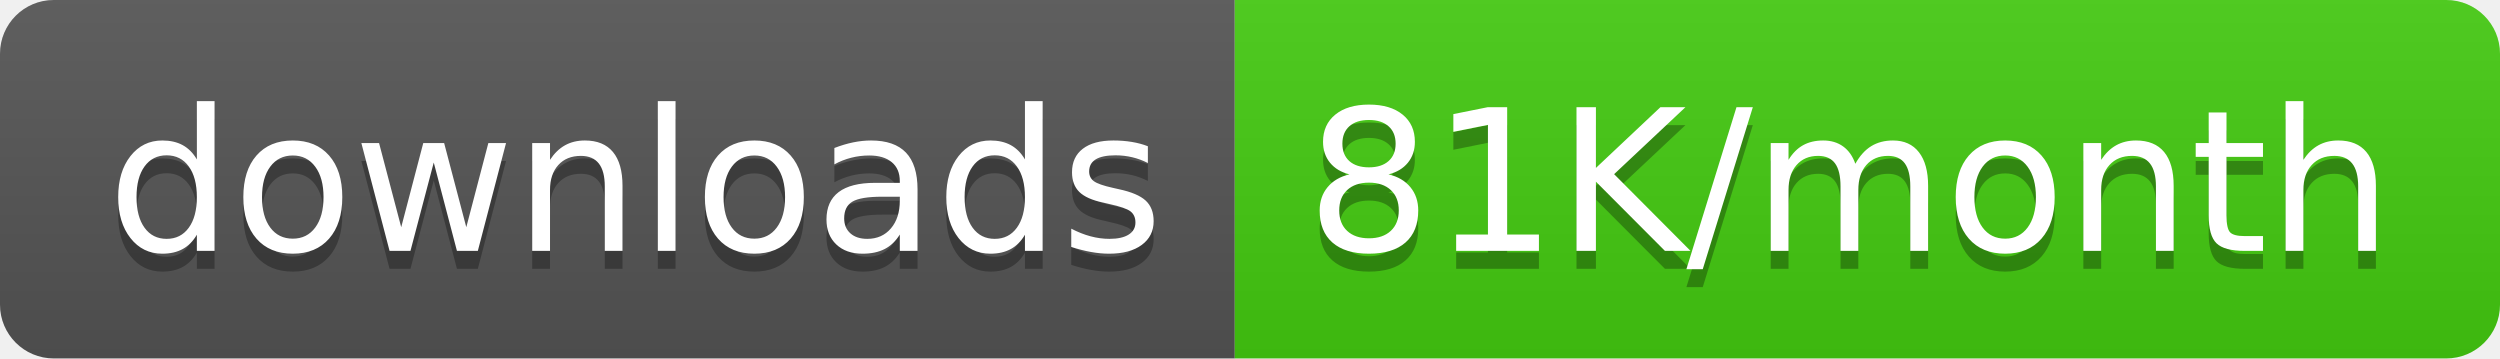
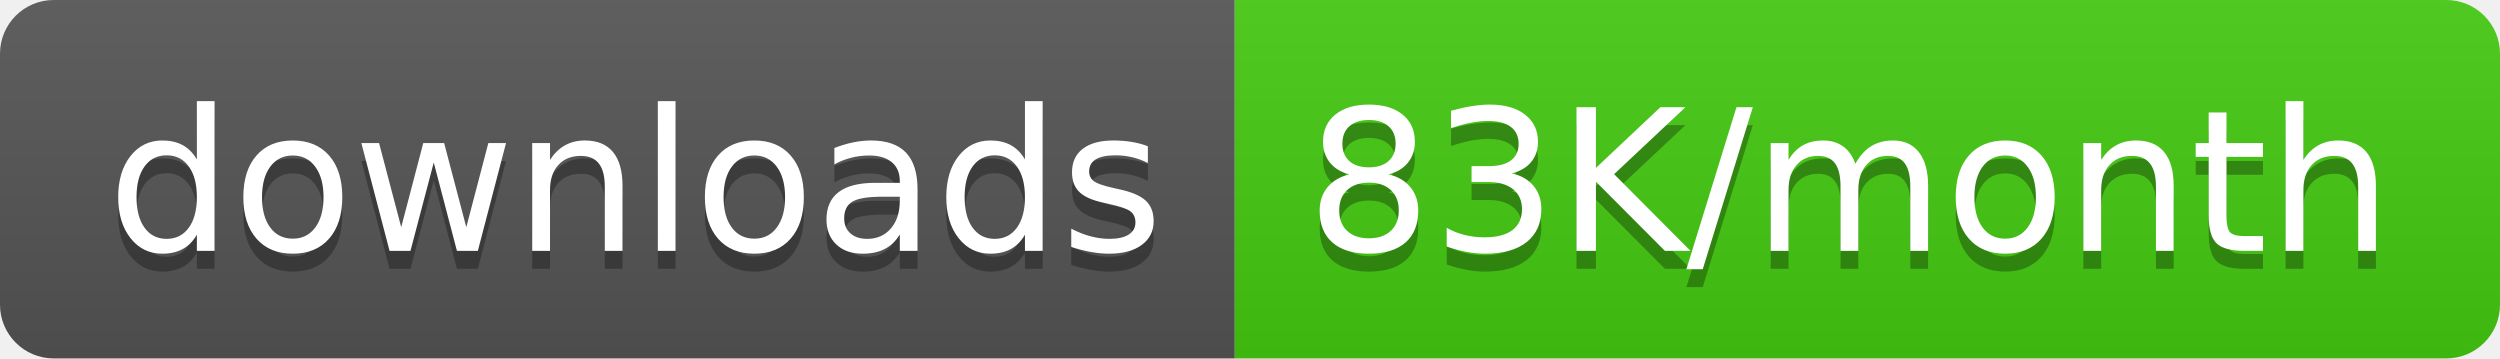
<svg xmlns="http://www.w3.org/2000/svg" width="139.5" height="20">
  <linearGradient id="smooth" x2="0" y2="100%">
    <stop offset="0" stop-color="#bbb" stop-opacity=".1" />
    <stop offset="1" stop-opacity=".1" />
  </linearGradient>
  <clipPath id="round">
    <rect width="139.5" height="20" rx="3" fill="#fff" />
  </clipPath>
  <g clip-path="url(#round)">
    <rect width="68.9" height="20" fill="#555" />
    <rect x="68.9" width="70.6" height="20" fill="#4c1" />
    <rect width="139.5" height="20" fill="url(#smooth)" />
  </g>
  <g fill="#fff" text-anchor="middle" font-family="DejaVu Sans,Verdana,Geneva,sans-serif" font-size="110">
    <text x="354.5" y="150" fill="#010101" fill-opacity=".3" transform="scale(0.1)" textLength="589.0" lengthAdjust="spacing">downloads</text>
    <text x="354.5" y="140" transform="scale(0.1)" textLength="589.0" lengthAdjust="spacing">downloads</text>
-     <text x="1032.0" y="150" fill="#010101" fill-opacity=".3" transform="scale(0.1)" textLength="606.0" lengthAdjust="spacing">81K/month</text>
-     <text x="1032.0" y="140" transform="scale(0.1)" textLength="606.0" lengthAdjust="spacing">81K/month</text>
+     <text x="1032.0" y="150" fill="#010101" fill-opacity=".3" transform="scale(0.1)" textLength="606.0" lengthAdjust="spacing">83K/month</text>
+     <text x="1032.0" y="140" transform="scale(0.1)" textLength="606.0" lengthAdjust="spacing">83K/month</text>
  </g>
</svg>
